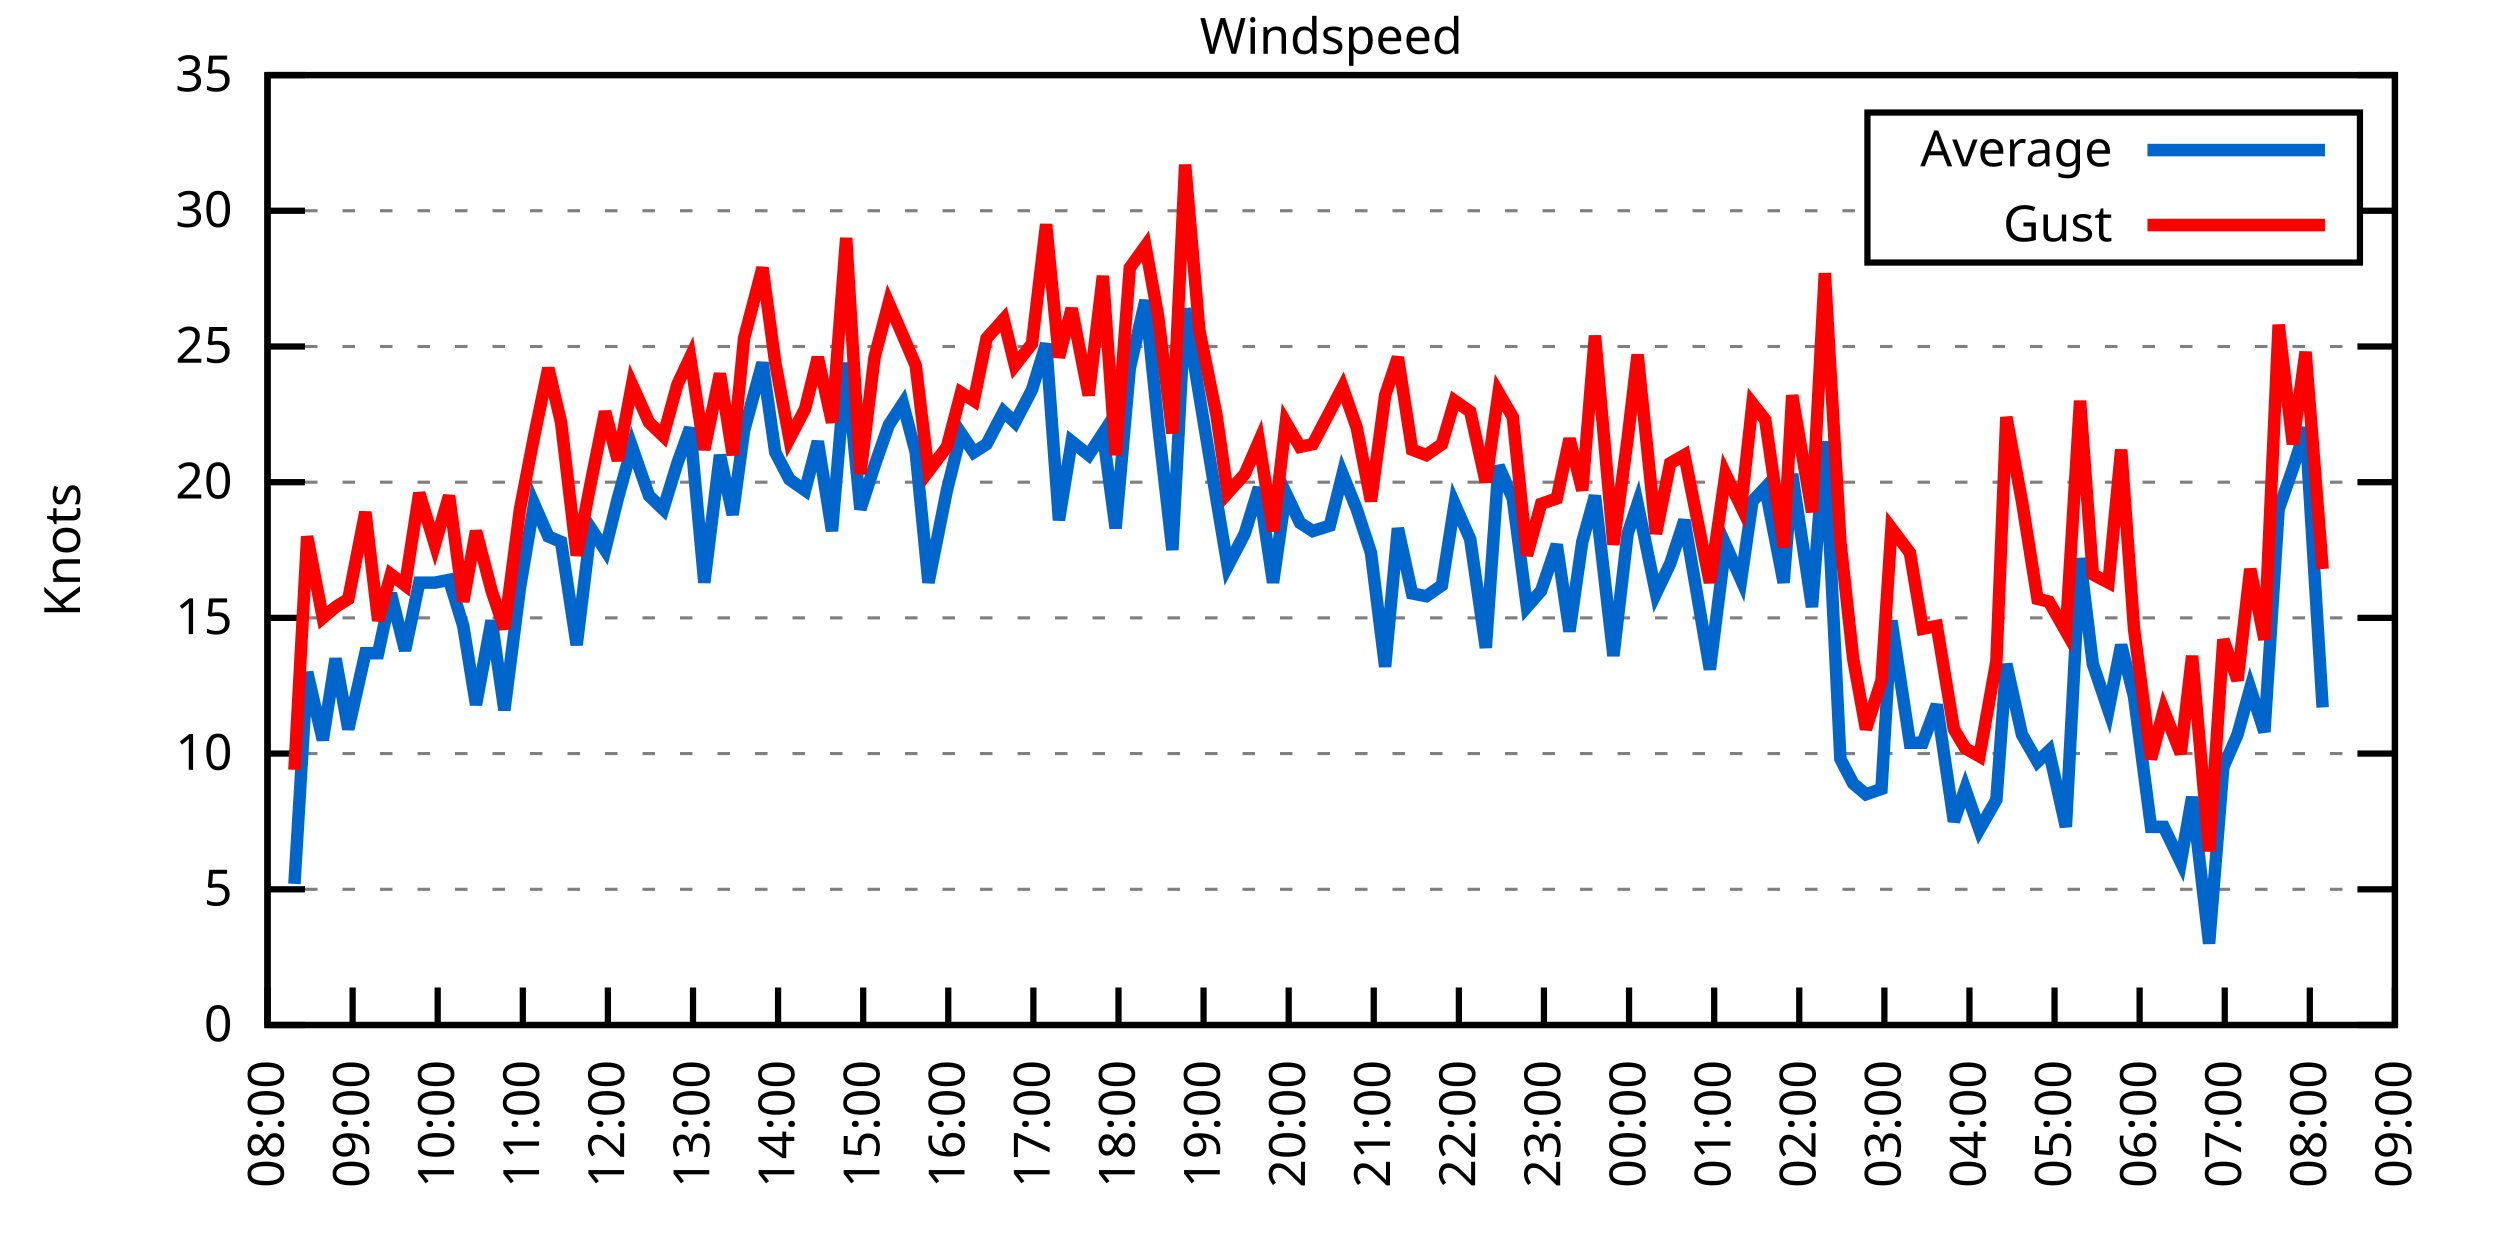
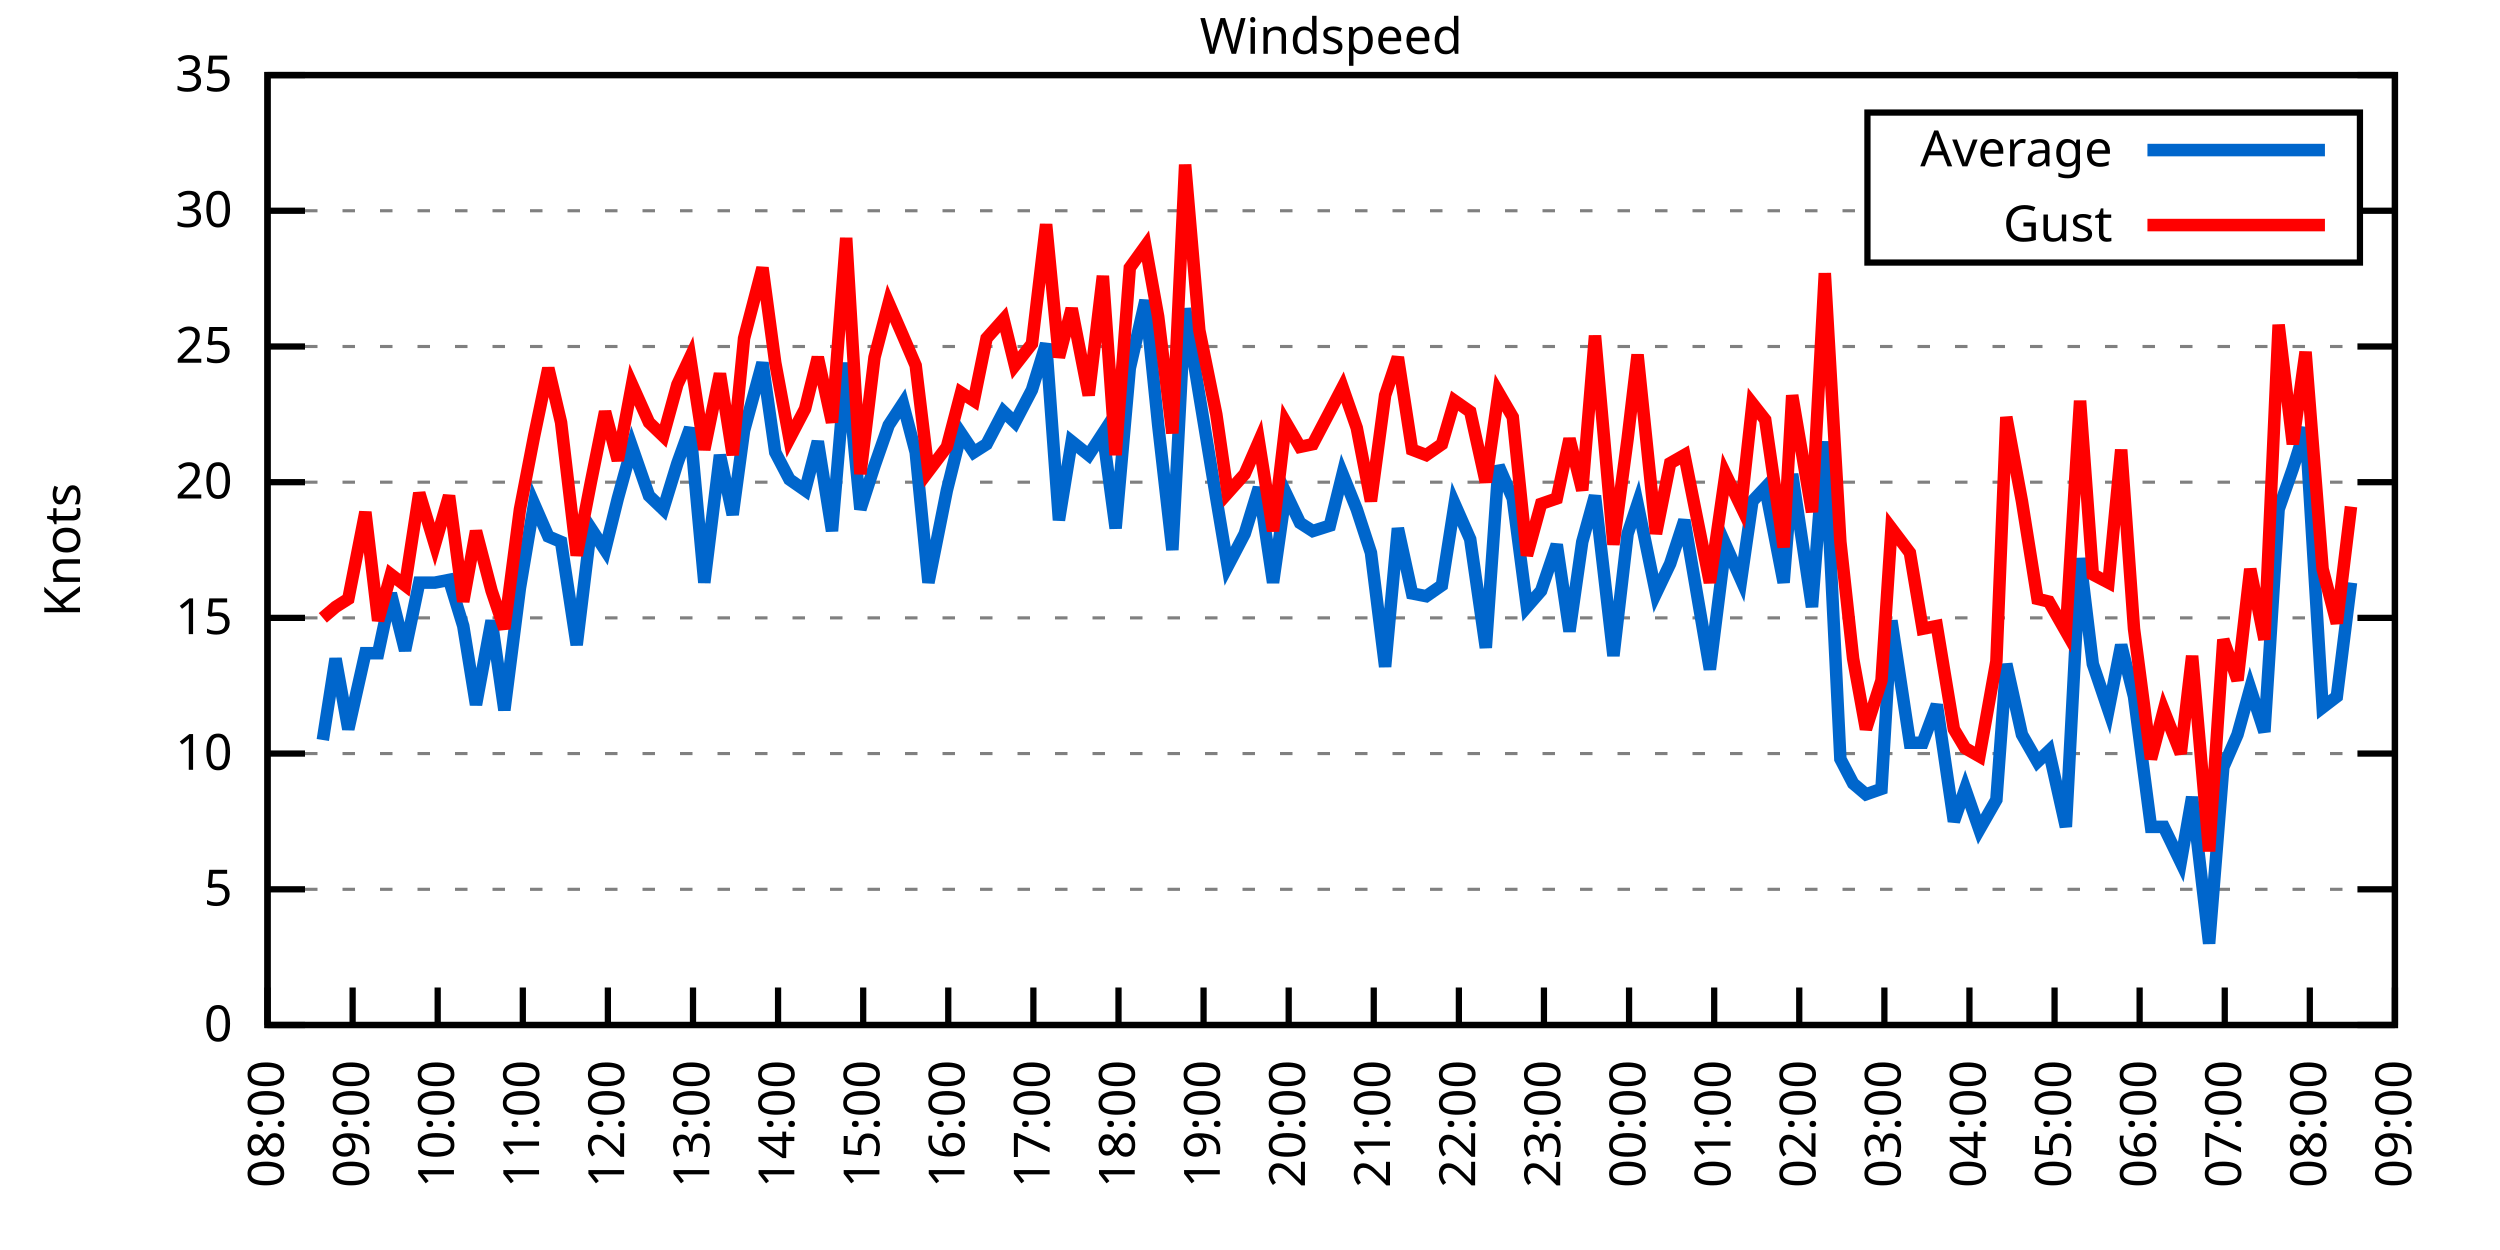
<svg xmlns="http://www.w3.org/2000/svg" xmlns:xlink="http://www.w3.org/1999/xlink" width="400" height="200" viewBox="0 0 400 200">
  <g id="gnuplot_canvas">
    <rect x="0" y="0" width="400" height="200" fill="none" />
    <defs>
      <circle id="gpDot" r="0.5" stroke-width="0.5" stroke="currentColor" />
      <path id="gpPt0" stroke-width="0.333" stroke="currentColor" d="M-1,0 h2 M0,-1 v2" />
      <path id="gpPt1" stroke-width="0.333" stroke="currentColor" d="M-1,-1 L1,1 M1,-1 L-1,1" />
      <path id="gpPt2" stroke-width="0.333" stroke="currentColor" d="M-1,0 L1,0 M0,-1 L0,1 M-1,-1 L1,1 M-1,1 L1,-1" />
      <rect id="gpPt3" stroke-width="0.333" stroke="currentColor" x="-1" y="-1" width="2" height="2" />
      <rect id="gpPt4" stroke-width="0.333" stroke="currentColor" fill="currentColor" x="-1" y="-1" width="2" height="2" />
      <circle id="gpPt5" stroke-width="0.333" stroke="currentColor" cx="0" cy="0" r="1" />
      <use xlink:href="#gpPt5" id="gpPt6" fill="currentColor" stroke="none" />
      <path id="gpPt7" stroke-width="0.333" stroke="currentColor" d="M0,-1.33 L-1.33,0.67 L1.33,0.67 z" />
      <use xlink:href="#gpPt7" id="gpPt8" fill="currentColor" stroke="none" />
      <use xlink:href="#gpPt7" id="gpPt9" stroke="currentColor" transform="rotate(180)" />
      <use xlink:href="#gpPt9" id="gpPt10" fill="currentColor" stroke="none" />
      <use xlink:href="#gpPt3" id="gpPt11" stroke="currentColor" transform="rotate(45)" />
      <use xlink:href="#gpPt11" id="gpPt12" fill="currentColor" stroke="none" />
      <path id="gpPt13" stroke-width="0.333" stroke="currentColor" d="M0,1.330 L1.265,0.411 L0.782,-1.067 L-0.782,-1.076 L-1.265,0.411 z" />
      <use xlink:href="#gpPt13" id="gpPt14" fill="currentColor" stroke="none" />
      <filter id="textbox" filterUnits="objectBoundingBox" x="0" y="0" height="1" width="1">
        <feFlood flood-color="white" flood-opacity="1" result="bgnd" />
        <feComposite in="SourceGraphic" in2="bgnd" operator="atop" />
      </filter>
      <filter id="greybox" filterUnits="objectBoundingBox" x="0" y="0" height="1" width="1">
        <feFlood flood-color="lightgrey" flood-opacity="1" result="grey" />
        <feComposite in="SourceGraphic" in2="grey" operator="atop" />
      </filter>
    </defs>
    <g fill="none" color="white" stroke="currentColor" stroke-width="1.00" stroke-linecap="butt" stroke-linejoin="miter">
</g>
    <g fill="none" color="black" stroke="currentColor" stroke-width="1.00" stroke-linecap="butt" stroke-linejoin="miter">
      <g stroke="none" shape-rendering="crispEdges">
        <polygon fill="rgb(255, 255, 255)" points="42.80,164.00 383.18,164.00 383.18,12.02 42.80,12.02 " />
      </g>
    </g>
    <g fill="none" color="black" stroke="currentColor" stroke-width="1.00" stroke-linecap="butt" stroke-linejoin="miter">
</g>
    <g fill="none" color="black" stroke="black" stroke-width="0.50" stroke-linecap="butt" stroke-linejoin="miter">
</g>
    <g fill="none" color="gray" stroke="currentColor" stroke-width="0.50" stroke-linecap="butt" stroke-linejoin="miter">
      <path stroke="gray" stroke-dasharray="2,4" class="gridline" d="M42.80,164.00 L383.19,164.00  " />
    </g>
    <g fill="none" color="gray" stroke="gray" stroke-width="1.00" stroke-linecap="butt" stroke-linejoin="miter">
</g>
    <g fill="none" color="black" stroke="currentColor" stroke-width="1.00" stroke-linecap="butt" stroke-linejoin="miter">
      <path stroke="black" d="M42.80,164.00 L48.80,164.00 M383.19,164.00 L377.19,164.00  " />
      <g transform="translate(37.20,166.60)" stroke="none" fill="black" font-family="Sans" font-size="8.00" text-anchor="end">
        <text>
          <tspan font-family="Sans"> 0</tspan>
        </text>
      </g>
    </g>
    <g fill="none" color="black" stroke="currentColor" stroke-width="1.00" stroke-linecap="butt" stroke-linejoin="miter">
</g>
    <g fill="none" color="black" stroke="black" stroke-width="0.50" stroke-linecap="butt" stroke-linejoin="miter">
</g>
    <g fill="none" color="gray" stroke="currentColor" stroke-width="0.50" stroke-linecap="butt" stroke-linejoin="miter">
      <path stroke="gray" stroke-dasharray="2,4" class="gridline" d="M42.80,142.29 L383.19,142.29  " />
    </g>
    <g fill="none" color="gray" stroke="gray" stroke-width="1.00" stroke-linecap="butt" stroke-linejoin="miter">
</g>
    <g fill="none" color="black" stroke="currentColor" stroke-width="1.00" stroke-linecap="butt" stroke-linejoin="miter">
      <path stroke="black" d="M42.80,142.29 L48.80,142.29 M383.19,142.29 L377.19,142.29  " />
      <g transform="translate(37.20,144.89)" stroke="none" fill="black" font-family="Sans" font-size="8.00" text-anchor="end">
        <text>
          <tspan font-family="Sans"> 5</tspan>
        </text>
      </g>
    </g>
    <g fill="none" color="black" stroke="currentColor" stroke-width="1.00" stroke-linecap="butt" stroke-linejoin="miter">
</g>
    <g fill="none" color="black" stroke="black" stroke-width="0.50" stroke-linecap="butt" stroke-linejoin="miter">
</g>
    <g fill="none" color="gray" stroke="currentColor" stroke-width="0.50" stroke-linecap="butt" stroke-linejoin="miter">
      <path stroke="gray" stroke-dasharray="2,4" class="gridline" d="M42.80,120.57 L383.19,120.57  " />
    </g>
    <g fill="none" color="gray" stroke="gray" stroke-width="1.00" stroke-linecap="butt" stroke-linejoin="miter">
</g>
    <g fill="none" color="black" stroke="currentColor" stroke-width="1.00" stroke-linecap="butt" stroke-linejoin="miter">
      <path stroke="black" d="M42.80,120.57 L48.80,120.57 M383.19,120.57 L377.19,120.57  " />
      <g transform="translate(37.20,123.17)" stroke="none" fill="black" font-family="Sans" font-size="8.00" text-anchor="end">
        <text>
          <tspan font-family="Sans"> 10</tspan>
        </text>
      </g>
    </g>
    <g fill="none" color="black" stroke="currentColor" stroke-width="1.00" stroke-linecap="butt" stroke-linejoin="miter">
</g>
    <g fill="none" color="black" stroke="black" stroke-width="0.50" stroke-linecap="butt" stroke-linejoin="miter">
</g>
    <g fill="none" color="gray" stroke="currentColor" stroke-width="0.50" stroke-linecap="butt" stroke-linejoin="miter">
      <path stroke="gray" stroke-dasharray="2,4" class="gridline" d="M42.80,98.86 L383.19,98.86  " />
    </g>
    <g fill="none" color="gray" stroke="gray" stroke-width="1.00" stroke-linecap="butt" stroke-linejoin="miter">
</g>
    <g fill="none" color="black" stroke="currentColor" stroke-width="1.00" stroke-linecap="butt" stroke-linejoin="miter">
      <path stroke="black" d="M42.80,98.86 L48.80,98.86 M383.19,98.86 L377.19,98.86  " />
      <g transform="translate(37.20,101.46)" stroke="none" fill="black" font-family="Sans" font-size="8.00" text-anchor="end">
        <text>
          <tspan font-family="Sans"> 15</tspan>
        </text>
      </g>
    </g>
    <g fill="none" color="black" stroke="currentColor" stroke-width="1.00" stroke-linecap="butt" stroke-linejoin="miter">
</g>
    <g fill="none" color="black" stroke="black" stroke-width="0.50" stroke-linecap="butt" stroke-linejoin="miter">
</g>
    <g fill="none" color="gray" stroke="currentColor" stroke-width="0.50" stroke-linecap="butt" stroke-linejoin="miter">
      <path stroke="gray" stroke-dasharray="2,4" class="gridline" d="M42.80,77.15 L383.19,77.15  " />
    </g>
    <g fill="none" color="gray" stroke="gray" stroke-width="1.00" stroke-linecap="butt" stroke-linejoin="miter">
</g>
    <g fill="none" color="black" stroke="currentColor" stroke-width="1.00" stroke-linecap="butt" stroke-linejoin="miter">
      <path stroke="black" d="M42.80,77.15 L48.80,77.15 M383.19,77.15 L377.19,77.15  " />
      <g transform="translate(37.20,79.75)" stroke="none" fill="black" font-family="Sans" font-size="8.00" text-anchor="end">
        <text>
          <tspan font-family="Sans"> 20</tspan>
        </text>
      </g>
    </g>
    <g fill="none" color="black" stroke="currentColor" stroke-width="1.00" stroke-linecap="butt" stroke-linejoin="miter">
</g>
    <g fill="none" color="black" stroke="black" stroke-width="0.50" stroke-linecap="butt" stroke-linejoin="miter">
</g>
    <g fill="none" color="gray" stroke="currentColor" stroke-width="0.50" stroke-linecap="butt" stroke-linejoin="miter">
      <path stroke="gray" stroke-dasharray="2,4" class="gridline" d="M42.80,55.44 L383.19,55.44  " />
    </g>
    <g fill="none" color="gray" stroke="gray" stroke-width="1.00" stroke-linecap="butt" stroke-linejoin="miter">
</g>
    <g fill="none" color="black" stroke="currentColor" stroke-width="1.00" stroke-linecap="butt" stroke-linejoin="miter">
      <path stroke="black" d="M42.80,55.44 L48.80,55.44 M383.19,55.44 L377.19,55.44  " />
      <g transform="translate(37.20,58.04)" stroke="none" fill="black" font-family="Sans" font-size="8.00" text-anchor="end">
        <text>
          <tspan font-family="Sans"> 25</tspan>
        </text>
      </g>
    </g>
    <g fill="none" color="black" stroke="currentColor" stroke-width="1.00" stroke-linecap="butt" stroke-linejoin="miter">
</g>
    <g fill="none" color="black" stroke="black" stroke-width="0.50" stroke-linecap="butt" stroke-linejoin="miter">
</g>
    <g fill="none" color="gray" stroke="currentColor" stroke-width="0.50" stroke-linecap="butt" stroke-linejoin="miter">
      <path stroke="gray" stroke-dasharray="2,4" class="gridline" d="M42.80,33.72 L298.79,33.72 M377.59,33.72 L383.19,33.72  " />
    </g>
    <g fill="none" color="gray" stroke="gray" stroke-width="1.00" stroke-linecap="butt" stroke-linejoin="miter">
</g>
    <g fill="none" color="black" stroke="currentColor" stroke-width="1.00" stroke-linecap="butt" stroke-linejoin="miter">
      <path stroke="black" d="M42.80,33.72 L48.80,33.72 M383.19,33.72 L377.19,33.72  " />
      <g transform="translate(37.20,36.32)" stroke="none" fill="black" font-family="Sans" font-size="8.00" text-anchor="end">
        <text>
          <tspan font-family="Sans"> 30</tspan>
        </text>
      </g>
    </g>
    <g fill="none" color="black" stroke="currentColor" stroke-width="1.00" stroke-linecap="butt" stroke-linejoin="miter">
</g>
    <g fill="none" color="black" stroke="black" stroke-width="0.50" stroke-linecap="butt" stroke-linejoin="miter">
</g>
    <g fill="none" color="gray" stroke="currentColor" stroke-width="0.50" stroke-linecap="butt" stroke-linejoin="miter">
      <path stroke="gray" stroke-dasharray="2,4" class="gridline" d="M42.80,12.01 L383.19,12.01  " />
    </g>
    <g fill="none" color="gray" stroke="gray" stroke-width="1.00" stroke-linecap="butt" stroke-linejoin="miter">
</g>
    <g fill="none" color="black" stroke="currentColor" stroke-width="1.00" stroke-linecap="butt" stroke-linejoin="miter">
      <path stroke="black" d="M42.80,12.01 L48.80,12.01 M383.19,12.01 L377.19,12.01  " />
      <g transform="translate(37.20,14.61)" stroke="none" fill="black" font-family="Sans" font-size="8.00" text-anchor="end">
        <text>
          <tspan font-family="Sans"> 35</tspan>
        </text>
      </g>
    </g>
    <g fill="none" color="black" stroke="currentColor" stroke-width="1.00" stroke-linecap="butt" stroke-linejoin="miter">
      <path stroke="black" d="M42.80,164.00 L42.80,158.00  " />
      <g transform="translate(45.40,169.60) rotate(270.00)" stroke="none" fill="black" font-family="Sans" font-size="8.00" text-anchor="end">
        <text>
          <tspan font-family="Sans">08:00</tspan>
        </text>
      </g>
    </g>
    <g fill="none" color="black" stroke="currentColor" stroke-width="1.00" stroke-linecap="butt" stroke-linejoin="miter">
      <path stroke="black" d="M56.42,164.00 L56.42,158.00  " />
      <g transform="translate(59.02,169.60) rotate(270.00)" stroke="none" fill="black" font-family="Sans" font-size="8.00" text-anchor="end">
        <text>
          <tspan font-family="Sans">09:00</tspan>
        </text>
      </g>
    </g>
    <g fill="none" color="black" stroke="currentColor" stroke-width="1.00" stroke-linecap="butt" stroke-linejoin="miter">
      <path stroke="black" d="M70.03,164.00 L70.03,158.00  " />
      <g transform="translate(72.63,169.60) rotate(270.00)" stroke="none" fill="black" font-family="Sans" font-size="8.00" text-anchor="end">
        <text>
          <tspan font-family="Sans">10:00</tspan>
        </text>
      </g>
    </g>
    <g fill="none" color="black" stroke="currentColor" stroke-width="1.00" stroke-linecap="butt" stroke-linejoin="miter">
      <path stroke="black" d="M83.65,164.00 L83.65,158.00  " />
      <g transform="translate(86.25,169.60) rotate(270.00)" stroke="none" fill="black" font-family="Sans" font-size="8.00" text-anchor="end">
        <text>
          <tspan font-family="Sans">11:00</tspan>
        </text>
      </g>
    </g>
    <g fill="none" color="black" stroke="currentColor" stroke-width="1.00" stroke-linecap="butt" stroke-linejoin="miter">
      <path stroke="black" d="M97.26,164.00 L97.26,158.00  " />
      <g transform="translate(99.86,169.60) rotate(270.00)" stroke="none" fill="black" font-family="Sans" font-size="8.00" text-anchor="end">
        <text>
          <tspan font-family="Sans">12:00</tspan>
        </text>
      </g>
    </g>
    <g fill="none" color="black" stroke="currentColor" stroke-width="1.00" stroke-linecap="butt" stroke-linejoin="miter">
      <path stroke="black" d="M110.88,164.00 L110.88,158.00  " />
      <g transform="translate(113.48,169.60) rotate(270.00)" stroke="none" fill="black" font-family="Sans" font-size="8.00" text-anchor="end">
        <text>
          <tspan font-family="Sans">13:00</tspan>
        </text>
      </g>
    </g>
    <g fill="none" color="black" stroke="currentColor" stroke-width="1.00" stroke-linecap="butt" stroke-linejoin="miter">
      <path stroke="black" d="M124.49,164.00 L124.49,158.00  " />
      <g transform="translate(127.09,169.60) rotate(270.00)" stroke="none" fill="black" font-family="Sans" font-size="8.00" text-anchor="end">
        <text>
          <tspan font-family="Sans">14:00</tspan>
        </text>
      </g>
    </g>
    <g fill="none" color="black" stroke="currentColor" stroke-width="1.00" stroke-linecap="butt" stroke-linejoin="miter">
      <path stroke="black" d="M138.11,164.00 L138.11,158.00  " />
      <g transform="translate(140.71,169.60) rotate(270.00)" stroke="none" fill="black" font-family="Sans" font-size="8.00" text-anchor="end">
        <text>
          <tspan font-family="Sans">15:00</tspan>
        </text>
      </g>
    </g>
    <g fill="none" color="black" stroke="currentColor" stroke-width="1.00" stroke-linecap="butt" stroke-linejoin="miter">
      <path stroke="black" d="M151.72,164.00 L151.72,158.00  " />
      <g transform="translate(154.32,169.60) rotate(270.00)" stroke="none" fill="black" font-family="Sans" font-size="8.00" text-anchor="end">
        <text>
          <tspan font-family="Sans">16:00</tspan>
        </text>
      </g>
    </g>
    <g fill="none" color="black" stroke="currentColor" stroke-width="1.00" stroke-linecap="butt" stroke-linejoin="miter">
      <path stroke="black" d="M165.34,164.00 L165.34,158.00  " />
      <g transform="translate(167.94,169.60) rotate(270.00)" stroke="none" fill="black" font-family="Sans" font-size="8.00" text-anchor="end">
        <text>
          <tspan font-family="Sans">17:00</tspan>
        </text>
      </g>
    </g>
    <g fill="none" color="black" stroke="currentColor" stroke-width="1.00" stroke-linecap="butt" stroke-linejoin="miter">
      <path stroke="black" d="M178.96,164.00 L178.96,158.00  " />
      <g transform="translate(181.56,169.60) rotate(270.00)" stroke="none" fill="black" font-family="Sans" font-size="8.00" text-anchor="end">
        <text>
          <tspan font-family="Sans">18:00</tspan>
        </text>
      </g>
    </g>
    <g fill="none" color="black" stroke="currentColor" stroke-width="1.00" stroke-linecap="butt" stroke-linejoin="miter">
      <path stroke="black" d="M192.57,164.00 L192.57,158.00  " />
      <g transform="translate(195.17,169.60) rotate(270.00)" stroke="none" fill="black" font-family="Sans" font-size="8.00" text-anchor="end">
        <text>
          <tspan font-family="Sans">19:00</tspan>
        </text>
      </g>
    </g>
    <g fill="none" color="black" stroke="currentColor" stroke-width="1.00" stroke-linecap="butt" stroke-linejoin="miter">
      <path stroke="black" d="M206.19,164.00 L206.19,158.00  " />
      <g transform="translate(208.79,169.60) rotate(270.00)" stroke="none" fill="black" font-family="Sans" font-size="8.00" text-anchor="end">
        <text>
          <tspan font-family="Sans">20:00</tspan>
        </text>
      </g>
    </g>
    <g fill="none" color="black" stroke="currentColor" stroke-width="1.00" stroke-linecap="butt" stroke-linejoin="miter">
      <path stroke="black" d="M219.80,164.00 L219.80,158.00  " />
      <g transform="translate(222.40,169.60) rotate(270.00)" stroke="none" fill="black" font-family="Sans" font-size="8.00" text-anchor="end">
        <text>
          <tspan font-family="Sans">21:00</tspan>
        </text>
      </g>
    </g>
    <g fill="none" color="black" stroke="currentColor" stroke-width="1.00" stroke-linecap="butt" stroke-linejoin="miter">
      <path stroke="black" d="M233.42,164.00 L233.42,158.00  " />
      <g transform="translate(236.02,169.60) rotate(270.00)" stroke="none" fill="black" font-family="Sans" font-size="8.00" text-anchor="end">
        <text>
          <tspan font-family="Sans">22:00</tspan>
        </text>
      </g>
    </g>
    <g fill="none" color="black" stroke="currentColor" stroke-width="1.00" stroke-linecap="butt" stroke-linejoin="miter">
      <path stroke="black" d="M247.03,164.00 L247.03,158.00  " />
      <g transform="translate(249.63,169.60) rotate(270.00)" stroke="none" fill="black" font-family="Sans" font-size="8.00" text-anchor="end">
        <text>
          <tspan font-family="Sans">23:00</tspan>
        </text>
      </g>
    </g>
    <g fill="none" color="black" stroke="currentColor" stroke-width="1.00" stroke-linecap="butt" stroke-linejoin="miter">
      <path stroke="black" d="M260.65,164.00 L260.65,158.00  " />
      <g transform="translate(263.25,169.60) rotate(270.00)" stroke="none" fill="black" font-family="Sans" font-size="8.00" text-anchor="end">
        <text>
          <tspan font-family="Sans">00:00</tspan>
        </text>
      </g>
    </g>
    <g fill="none" color="black" stroke="currentColor" stroke-width="1.00" stroke-linecap="butt" stroke-linejoin="miter">
      <path stroke="black" d="M274.27,164.00 L274.27,158.00  " />
      <g transform="translate(276.87,169.60) rotate(270.00)" stroke="none" fill="black" font-family="Sans" font-size="8.00" text-anchor="end">
        <text>
          <tspan font-family="Sans">01:00</tspan>
        </text>
      </g>
    </g>
    <g fill="none" color="black" stroke="currentColor" stroke-width="1.00" stroke-linecap="butt" stroke-linejoin="miter">
      <path stroke="black" d="M287.88,164.00 L287.88,158.00  " />
      <g transform="translate(290.48,169.60) rotate(270.00)" stroke="none" fill="black" font-family="Sans" font-size="8.00" text-anchor="end">
        <text>
          <tspan font-family="Sans">02:00</tspan>
        </text>
      </g>
    </g>
    <g fill="none" color="black" stroke="currentColor" stroke-width="1.00" stroke-linecap="butt" stroke-linejoin="miter">
      <path stroke="black" d="M301.50,164.00 L301.50,158.00  " />
      <g transform="translate(304.10,169.60) rotate(270.00)" stroke="none" fill="black" font-family="Sans" font-size="8.00" text-anchor="end">
        <text>
          <tspan font-family="Sans">03:00</tspan>
        </text>
      </g>
    </g>
    <g fill="none" color="black" stroke="currentColor" stroke-width="1.00" stroke-linecap="butt" stroke-linejoin="miter">
      <path stroke="black" d="M315.11,164.00 L315.11,158.00  " />
      <g transform="translate(317.71,169.60) rotate(270.00)" stroke="none" fill="black" font-family="Sans" font-size="8.00" text-anchor="end">
        <text>
          <tspan font-family="Sans">04:00</tspan>
        </text>
      </g>
    </g>
    <g fill="none" color="black" stroke="currentColor" stroke-width="1.00" stroke-linecap="butt" stroke-linejoin="miter">
      <path stroke="black" d="M328.73,164.00 L328.73,158.00  " />
      <g transform="translate(331.33,169.60) rotate(270.00)" stroke="none" fill="black" font-family="Sans" font-size="8.00" text-anchor="end">
        <text>
          <tspan font-family="Sans">05:00</tspan>
        </text>
      </g>
    </g>
    <g fill="none" color="black" stroke="currentColor" stroke-width="1.00" stroke-linecap="butt" stroke-linejoin="miter">
      <path stroke="black" d="M342.34,164.00 L342.34,158.00  " />
      <g transform="translate(344.94,169.60) rotate(270.00)" stroke="none" fill="black" font-family="Sans" font-size="8.00" text-anchor="end">
        <text>
          <tspan font-family="Sans">06:00</tspan>
        </text>
      </g>
    </g>
    <g fill="none" color="black" stroke="currentColor" stroke-width="1.00" stroke-linecap="butt" stroke-linejoin="miter">
      <path stroke="black" d="M355.96,164.00 L355.96,158.00  " />
      <g transform="translate(358.56,169.60) rotate(270.00)" stroke="none" fill="black" font-family="Sans" font-size="8.00" text-anchor="end">
        <text>
          <tspan font-family="Sans">07:00</tspan>
        </text>
      </g>
    </g>
    <g fill="none" color="black" stroke="currentColor" stroke-width="1.00" stroke-linecap="butt" stroke-linejoin="miter">
      <path stroke="black" d="M369.57,164.00 L369.57,158.00  " />
      <g transform="translate(372.17,169.60) rotate(270.00)" stroke="none" fill="black" font-family="Sans" font-size="8.00" text-anchor="end">
        <text>
          <tspan font-family="Sans">08:00</tspan>
        </text>
      </g>
    </g>
    <g fill="none" color="black" stroke="currentColor" stroke-width="1.00" stroke-linecap="butt" stroke-linejoin="miter">
      <path stroke="black" d="M383.19,164.00 L383.19,158.00  " />
      <g transform="translate(385.79,169.60) rotate(270.00)" stroke="none" fill="black" font-family="Sans" font-size="8.00" text-anchor="end">
        <text>
          <tspan font-family="Sans">09:00</tspan>
        </text>
      </g>
    </g>
    <g fill="none" color="black" stroke="currentColor" stroke-width="1.00" stroke-linecap="butt" stroke-linejoin="miter">
</g>
    <g fill="none" color="black" stroke="currentColor" stroke-width="1.00" stroke-linecap="butt" stroke-linejoin="miter">
      <path stroke="black" d="M42.80,12.01 L42.80,164.00 L383.19,164.00 L383.19,12.01 L42.80,12.01 Z  " />
    </g>
    <g fill="none" color="black" stroke="currentColor" stroke-width="1.00" stroke-linecap="butt" stroke-linejoin="miter">
</g>
    <g fill="none" color="black" stroke="currentColor" stroke-width="1.00" stroke-linecap="butt" stroke-linejoin="miter">
      <path stroke="black" d="M298.79,42.01 L298.79,18.01 L377.59,18.01 L377.59,42.01 L298.79,42.01 Z  " />
    </g>
    <g id="Windspeed_plot_1">
      <g fill="none" color="white" stroke="black" stroke-width="2.00" stroke-linecap="butt" stroke-linejoin="miter">
</g>
      <g fill="none" color="black" stroke="currentColor" stroke-width="2.00" stroke-linecap="butt" stroke-linejoin="miter">
        <g transform="translate(337.99,26.61)" stroke="none" fill="black" font-family="Sans" font-size="8.00" text-anchor="end">
          <text>
            <tspan font-family="Sans">Average</tspan>
          </text>
        </g>
      </g>
      <g fill="none" color="black" stroke="currentColor" stroke-width="2.00" stroke-linecap="butt" stroke-linejoin="miter">
-         <path stroke="rgb(  0, 102, 204)" d="M343.59,24.01 L371.99,24.01 M47.11,141.42 L49.15,107.55 L51.65,118.40 L53.69,105.38 L55.73,116.67 L58.46,104.51   L60.50,104.51 L62.54,94.95 L64.81,104.07 L67.08,93.22 L69.58,93.22 L71.85,92.78 L74.12,100.16 L76.16,112.76   L78.65,99.30 L80.70,113.63 L83.19,94.08 L85.46,80.62 L87.73,85.83 L89.77,86.70 L92.27,103.20 L94.54,84.53   L96.81,88.00 L98.85,79.75 L101.12,71.50 L103.84,79.32 L106.11,81.49 L108.38,74.11 L110.42,68.46 L112.69,93.22   L115.19,72.81 L117.23,82.36 L119.05,68.90 L122.00,58.04 L124.04,72.37 L126.31,76.71 L128.81,78.45 L130.85,70.63   L133.12,84.97 L135.39,58.04 L137.66,81.49 L139.92,74.54 L142.19,68.03 L144.46,64.56 L146.51,72.37 L148.55,93.22   L151.50,78.45 L153.77,69.33 L155.81,72.37 L157.85,71.07 L160.57,65.86 L162.39,67.59 L165.11,62.38 L167.38,55.00   L169.43,83.23 L171.47,70.63 L174.19,72.81 L176.46,69.33 L178.50,84.53 L180.77,58.91 L183.27,48.05 L185.31,68.03   L187.58,88.00 L189.62,49.36 L191.89,63.25 L194.61,79.75 L196.43,90.61 L199.15,85.40 L201.42,78.02 L203.69,93.22   L205.73,78.89 L208.00,83.66 L210.04,84.97 L212.77,84.10 L214.81,75.85 L217.08,81.49 L219.35,88.44 L221.62,106.68   L223.66,84.53 L225.93,94.95 L228.20,95.39 L230.70,93.65 L232.74,80.62 L235.23,86.27 L237.73,103.64 L239.77,74.54   L242.04,79.75 L244.31,97.12 L246.58,94.52 L249.08,87.14 L251.12,101.03 L253.16,86.70 L255.20,79.32 L258.15,104.94   L260.42,85.40 L262.01,80.62 L264.96,94.95 L267.23,90.18 L269.50,83.23 L273.58,107.11 L276.08,87.14 L278.58,92.78   L280.39,80.19 L282.43,78.02 L285.38,93.22 L286.75,75.85 L289.92,97.12 L291.97,70.63 L294.46,121.44 L296.50,125.35   L298.55,127.09 L301.04,126.22 L302.63,99.30 L305.58,118.84 L307.62,118.84 L309.89,112.76 L312.62,131.43 L314.43,126.22   L316.70,132.73 L319.42,127.96 L321.01,106.24 L323.51,117.53 L326.00,121.88 L327.82,120.14 L330.54,132.30 L332.81,89.31   L334.85,106.24 L337.35,113.63 L339.39,103.20 L341.44,111.45 L344.16,132.30 L346.20,132.30 L348.92,137.94 L350.74,127.52   L353.46,150.97 L355.73,122.75 L358.00,117.53 L360.04,110.15 L362.31,117.10 L364.58,81.49 L366.85,74.98 L368.89,68.46   L371.62,113.19  " />
+         <path stroke="rgb(  0, 102, 204)" d="M343.59,24.01 L371.99,24.01 M51.65,118.40 L53.69,105.38 L55.73,116.67 L58.46,104.51 L60.50,104.51 L62.54,94.95   L64.81,104.07 L67.08,93.22 L69.58,93.22 L71.85,92.78 L74.12,100.16 L76.16,112.76 L78.65,99.30 L80.70,113.63   L83.19,94.08 L85.46,80.62 L87.73,85.83 L89.77,86.70 L92.27,103.20 L94.54,84.53 L96.81,88.00 L98.85,79.75   L101.12,71.50 L103.84,79.32 L106.11,81.49 L108.38,74.11 L110.42,68.46 L112.69,93.22 L115.19,72.81 L117.23,82.36   L119.05,68.90 L122.00,58.04 L124.04,72.37 L126.31,76.71 L128.81,78.45 L130.85,70.63 L133.12,84.97 L135.39,58.04   L137.66,81.49 L139.92,74.54 L142.19,68.03 L144.46,64.56 L146.51,72.37 L148.55,93.22 L151.50,78.45 L153.77,69.33   L155.81,72.37 L157.85,71.07 L160.57,65.86 L162.39,67.59 L165.11,62.38 L167.38,55.00 L169.43,83.23 L171.47,70.63   L174.19,72.81 L176.46,69.33 L178.50,84.53 L180.77,58.91 L183.27,48.05 L185.31,68.03 L187.58,88.00 L189.62,49.36   L191.89,63.25 L194.61,79.75 L196.43,90.61 L199.15,85.40 L201.42,78.02 L203.69,93.22 L205.73,78.89 L208.00,83.66   L210.04,84.97 L212.77,84.10 L214.81,75.85 L217.08,81.49 L219.35,88.44 L221.62,106.68 L223.66,84.53 L225.93,94.95   L228.20,95.39 L230.70,93.65 L232.74,80.62 L235.23,86.27 L237.73,103.64 L239.77,74.54 L242.04,79.75 L244.31,97.12   L246.58,94.52 L249.08,87.14 L251.12,101.03 L253.16,86.70 L255.20,79.32 L258.15,104.94 L260.42,85.40 L262.01,80.62   L264.96,94.95 L267.23,90.18 L269.50,83.23 L273.58,107.11 L276.08,87.14 L278.58,92.78 L280.39,80.19 L282.43,78.02   L285.38,93.22 L286.75,75.85 L289.92,97.12 L291.97,70.63 L294.46,121.44 L296.50,125.35 L298.55,127.09 L301.04,126.22   L302.63,99.30 L305.58,118.84 L307.62,118.84 L309.89,112.76 L312.62,131.43 L314.43,126.22 L316.70,132.73 L319.42,127.96   L321.01,106.24 L323.51,117.53 L326.00,121.88 L327.82,120.14 L330.54,132.30 L332.81,89.31 L334.85,106.24 L337.35,113.63   L339.39,103.20 L341.44,111.45 L344.16,132.30 L346.20,132.30 L348.92,137.94 L350.74,127.52 L353.46,150.97 L355.73,122.75   L358.00,117.53 L360.04,110.15 L362.31,117.10 L364.58,81.49 L366.85,74.98 L368.89,68.46 L371.62,113.19 L373.89,111.45   L376.16,93.22  " />
      </g>
    </g>
    <g id="Windspeed_plot_2">
      <g fill="none" color="black" stroke="currentColor" stroke-width="2.00" stroke-linecap="butt" stroke-linejoin="miter">
        <g transform="translate(337.99,38.61)" stroke="none" fill="black" font-family="Sans" font-size="8.00" text-anchor="end">
          <text>
            <tspan font-family="Sans">Gust</tspan>
          </text>
        </g>
      </g>
      <g fill="none" color="black" stroke="currentColor" stroke-width="2.00" stroke-linecap="butt" stroke-linejoin="miter">
-         <path stroke="rgb(255,   0,   0)" d="M343.59,36.01 L371.99,36.01 M47.11,123.18 L49.15,85.83 L51.65,98.86 L53.69,97.12 L55.73,95.82 L58.46,81.93   L60.50,99.30 L62.54,91.91 L64.81,93.65 L67.08,78.89 L69.58,87.14 L71.85,79.32 L74.12,96.26 L76.16,84.97   L78.65,94.52 L80.70,100.60 L83.19,81.49 L85.46,69.77 L87.73,58.91 L89.77,67.59 L92.27,88.87 L94.54,77.15   L96.81,65.86 L98.85,73.67 L101.12,61.52 L103.84,67.59 L106.11,69.77 L108.38,61.52 L110.42,57.17 L112.69,71.94   L115.19,59.78 L117.23,72.81 L119.05,54.13 L122.00,42.84 L124.04,58.04 L126.31,70.20 L128.81,65.42 L130.85,57.17   L133.12,67.59 L135.39,38.07 L137.66,75.85 L139.92,57.17 L142.19,48.49 L144.46,53.70 L146.51,58.48 L148.55,75.41   L151.50,71.50 L153.77,62.82 L155.81,64.12 L157.85,54.13 L160.57,51.09 L162.39,58.48 L165.11,55.00 L167.38,35.89   L169.43,57.17 L171.47,49.36 L174.19,63.25 L176.46,44.15 L178.50,72.81 L180.77,42.84 L183.27,39.37 L185.31,50.66   L187.58,69.33 L189.62,26.34 L191.89,52.83 L194.61,66.29 L196.43,78.89 L199.15,75.85 L201.42,70.63 L203.69,84.97   L205.73,67.59 L208.00,71.50 L210.04,71.07 L212.77,65.86 L214.81,61.95 L217.08,68.46 L219.35,80.19 L221.62,63.25   L223.66,57.17 L225.93,71.94 L228.20,72.81 L230.70,71.07 L232.74,64.12 L235.23,65.86 L237.73,77.15 L239.77,62.82   L242.04,66.73 L244.31,88.87 L246.58,80.62 L249.08,79.75 L251.12,70.20 L253.16,78.45 L255.20,53.70 L258.15,87.14   L260.42,70.20 L262.01,56.74 L264.96,85.40 L267.23,74.11 L269.50,72.81 L273.58,93.22 L276.08,75.85 L278.58,81.06   L280.39,64.56 L282.43,67.16 L285.38,87.57 L286.75,63.25 L289.92,81.93 L291.97,43.71 L294.46,86.70 L296.50,105.38   L298.55,116.67 L301.04,108.85 L302.63,84.53 L305.58,88.44 L307.62,100.60 L309.89,100.16 L312.62,116.67 L314.43,119.71   L316.70,121.01 L319.42,105.81 L321.01,66.73 L323.51,80.19 L326.00,95.82 L327.82,96.26 L330.54,101.03 L332.81,64.12   L334.85,91.91 L337.35,93.22 L339.39,71.94 L341.44,100.60 L344.16,121.44 L346.20,113.63 L348.92,120.57 L350.74,104.94   L353.46,136.21 L355.73,102.34 L358.00,108.85 L360.04,91.04 L362.31,102.34 L364.58,51.96 L366.85,71.07 L368.89,56.30   L371.62,91.04  " />
+         <path stroke="rgb(255,   0,   0)" d="M343.59,36.01 L371.99,36.01 M51.65,98.86 L53.69,97.12 L55.73,95.82 L58.46,81.93 L60.50,99.30 L62.54,91.91   L64.81,93.65 L67.08,78.89 L69.58,87.14 L71.85,79.32 L74.12,96.26 L76.16,84.97 L78.65,94.52 L80.70,100.60   L83.19,81.49 L85.46,69.77 L87.73,58.91 L89.77,67.59 L92.27,88.87 L94.54,77.15 L96.81,65.86 L98.85,73.67   L101.12,61.52 L103.84,67.59 L106.11,69.77 L108.38,61.52 L110.42,57.17 L112.69,71.94 L115.19,59.78 L117.23,72.81   L119.05,54.13 L122.00,42.84 L124.04,58.04 L126.31,70.20 L128.81,65.42 L130.85,57.17 L133.12,67.59 L135.39,38.07   L137.66,75.85 L139.92,57.17 L142.19,48.49 L144.46,53.70 L146.51,58.48 L148.55,75.41 L151.50,71.50 L153.77,62.82   L155.81,64.12 L157.85,54.13 L160.57,51.09 L162.39,58.48 L165.11,55.00 L167.38,35.89 L169.43,57.17 L171.47,49.36   L174.19,63.25 L176.46,44.15 L178.50,72.81 L180.77,42.84 L183.27,39.37 L185.31,50.66 L187.58,69.33 L189.62,26.34   L191.89,52.83 L194.61,66.29 L196.43,78.89 L199.15,75.85 L201.42,70.63 L203.69,84.97 L205.73,67.59 L208.00,71.50   L210.04,71.07 L212.77,65.86 L214.81,61.95 L217.08,68.46 L219.35,80.19 L221.62,63.25 L223.66,57.17 L225.93,71.94   L228.20,72.81 L230.70,71.07 L232.74,64.12 L235.23,65.86 L237.73,77.15 L239.77,62.82 L242.04,66.73 L244.31,88.87   L246.58,80.62 L249.08,79.75 L251.12,70.20 L253.16,78.45 L255.20,53.70 L258.15,87.14 L260.42,70.20 L262.01,56.74   L264.96,85.40 L267.23,74.11 L269.50,72.81 L273.58,93.22 L276.08,75.85 L278.58,81.06 L280.39,64.56 L282.43,67.16   L285.38,87.57 L286.75,63.25 L289.92,81.93 L291.97,43.71 L294.46,86.70 L296.50,105.38 L298.55,116.67 L301.04,108.85   L302.63,84.53 L305.58,88.44 L307.62,100.60 L309.89,100.16 L312.62,116.67 L314.43,119.71 L316.70,121.01 L319.42,105.81   L321.01,66.73 L323.51,80.19 L326.00,95.82 L327.82,96.26 L330.54,101.03 L332.81,64.12 L334.85,91.91 L337.35,93.22   L339.39,71.94 L341.44,100.60 L344.16,121.44 L346.20,113.63 L348.92,120.57 L350.74,104.94 L353.46,136.21 L355.73,102.34   L358.00,108.85 L360.04,91.04 L362.31,102.34 L364.58,51.96 L366.85,71.07 L368.89,56.30 L371.62,91.04 L373.89,99.73   L376.16,81.06  " />
      </g>
    </g>
    <g fill="none" color="black" stroke="currentColor" stroke-width="2.00" stroke-linecap="butt" stroke-linejoin="miter">
</g>
    <g fill="none" color="black" stroke="black" stroke-width="1.00" stroke-linecap="butt" stroke-linejoin="miter">
</g>
    <g fill="none" color="black" stroke="currentColor" stroke-width="1.00" stroke-linecap="butt" stroke-linejoin="miter">
      <path stroke="black" d="M42.80,12.01 L42.80,164.00 L383.19,164.00 L383.19,12.01 L42.80,12.01 Z  " />
      <g transform="translate(12.80,88.01) rotate(270.00)" stroke="none" fill="black" font-family="Sans" font-size="8.00" text-anchor="middle">
        <text>
          <tspan font-family="Sans">Knots</tspan>
        </text>
      </g>
    </g>
    <g fill="none" color="black" stroke="currentColor" stroke-width="1.00" stroke-linecap="butt" stroke-linejoin="miter">
</g>
    <g fill="none" color="black" stroke="currentColor" stroke-width="1.00" stroke-linecap="butt" stroke-linejoin="miter">
      <g transform="translate(212.99,8.61)" stroke="none" fill="black" font-family="Sans" font-size="8.00" text-anchor="middle">
        <text>
          <tspan font-family="Sans">Windspeed</tspan>
        </text>
      </g>
    </g>
    <g fill="none" color="black" stroke="currentColor" stroke-width="1.00" stroke-linecap="butt" stroke-linejoin="miter">
</g>
  </g>
</svg>
